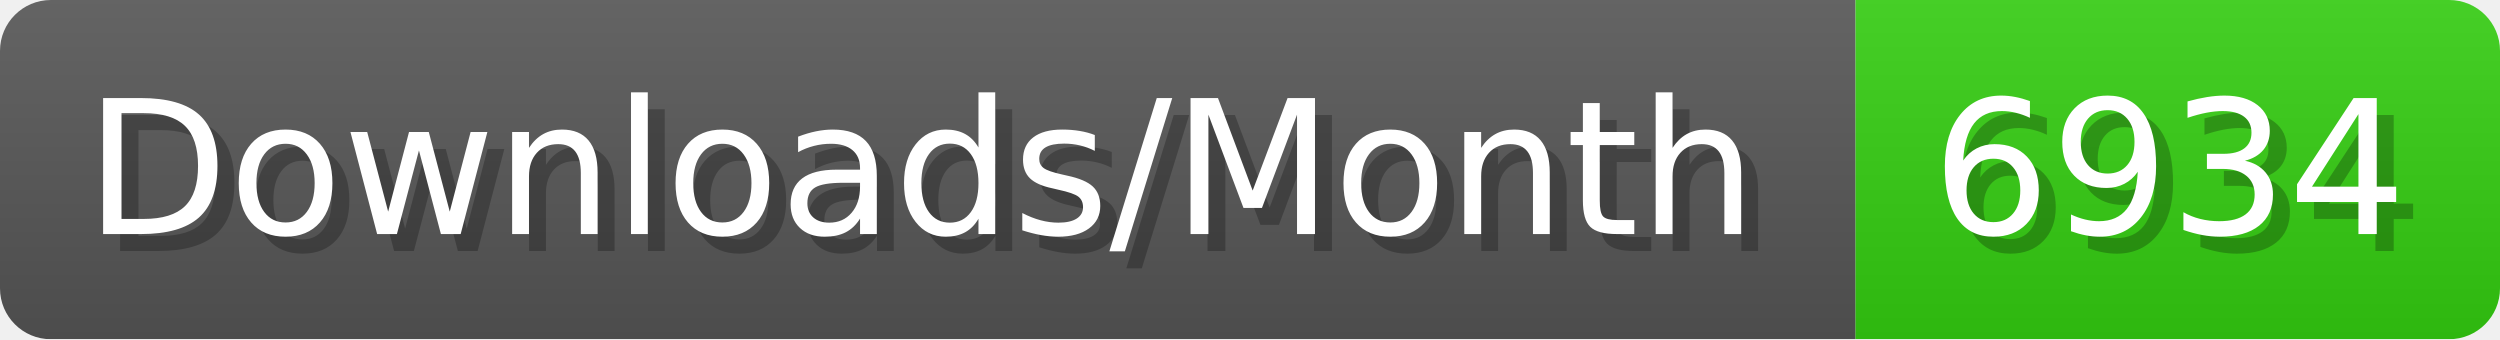
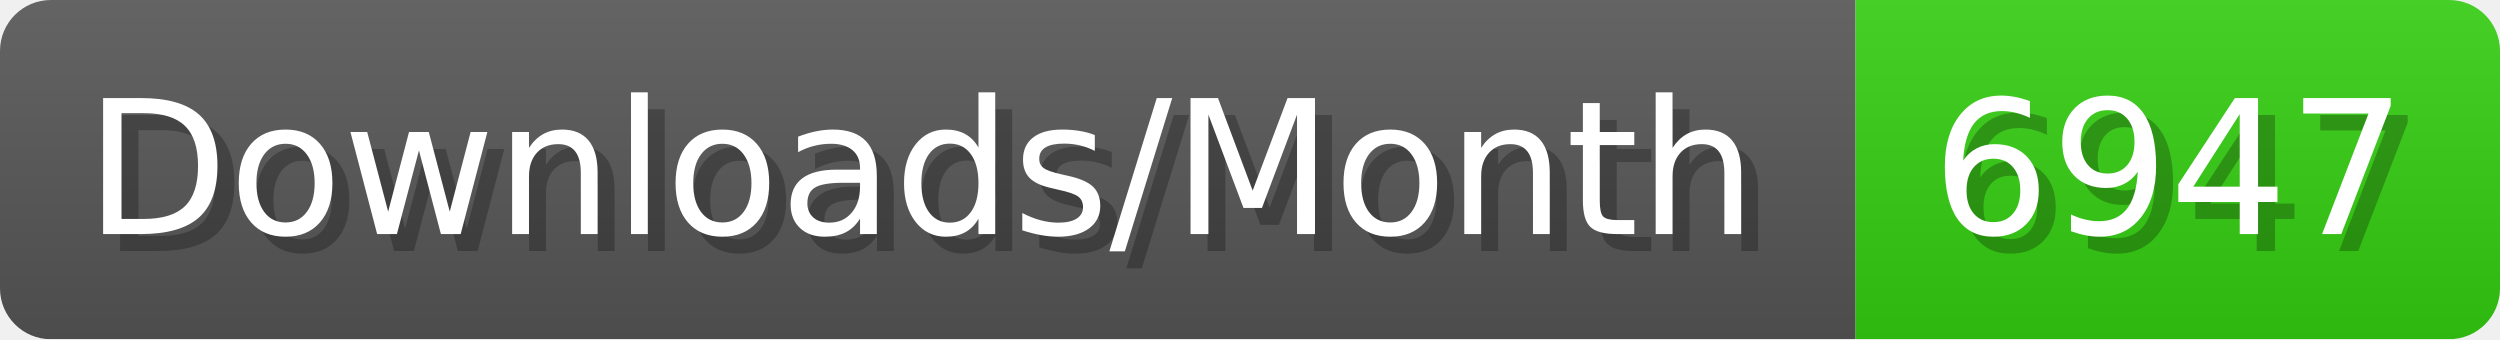
- <svg xmlns="http://www.w3.org/2000/svg" width="147.4" height="20" viewBox="0 0 1474 200" role="img" aria-label="Downloads/Month: 6934">
+ <svg xmlns="http://www.w3.org/2000/svg" width="147.4" height="20" viewBox="0 0 1474 200" role="img" aria-label="Downloads/Month: 6947">
  <linearGradient id="YlXUI" x2="0" y2="100%">
    <stop offset="0" stop-opacity=".1" stop-color="#EEE" />
    <stop offset="1" stop-opacity=".1" />
  </linearGradient>
  <mask id="JHhop">
    <rect width="1474" height="200" rx="30" fill="#FFF" />
  </mask>
  <g mask="url(#JHhop)">
    <rect width="1094" height="200" fill="#555" />
    <rect width="380" height="200" fill="#3C1" x="1094" />
    <rect width="1474" height="200" fill="url(#YlXUI)" />
  </g>
  <g aria-hidden="true" fill="#fff" text-anchor="start" font-family="Verdana,DejaVu Sans,sans-serif" font-size="110">
    <text x="60" y="148" textLength="994" fill="#000" opacity="0.25">Downloads/Month</text>
    <text x="50" y="138" textLength="994">Downloads/Month</text>
-     <text x="1149" y="148" textLength="280" fill="#000" opacity="0.25">6934</text>
-     <text x="1139" y="138" textLength="280">6934</text>
+     <text x="1149" y="148" textLength="280" fill="#000" opacity="0.25">6947</text>
+     <text x="1139" y="138" textLength="280">6947</text>
  </g>
</svg>
